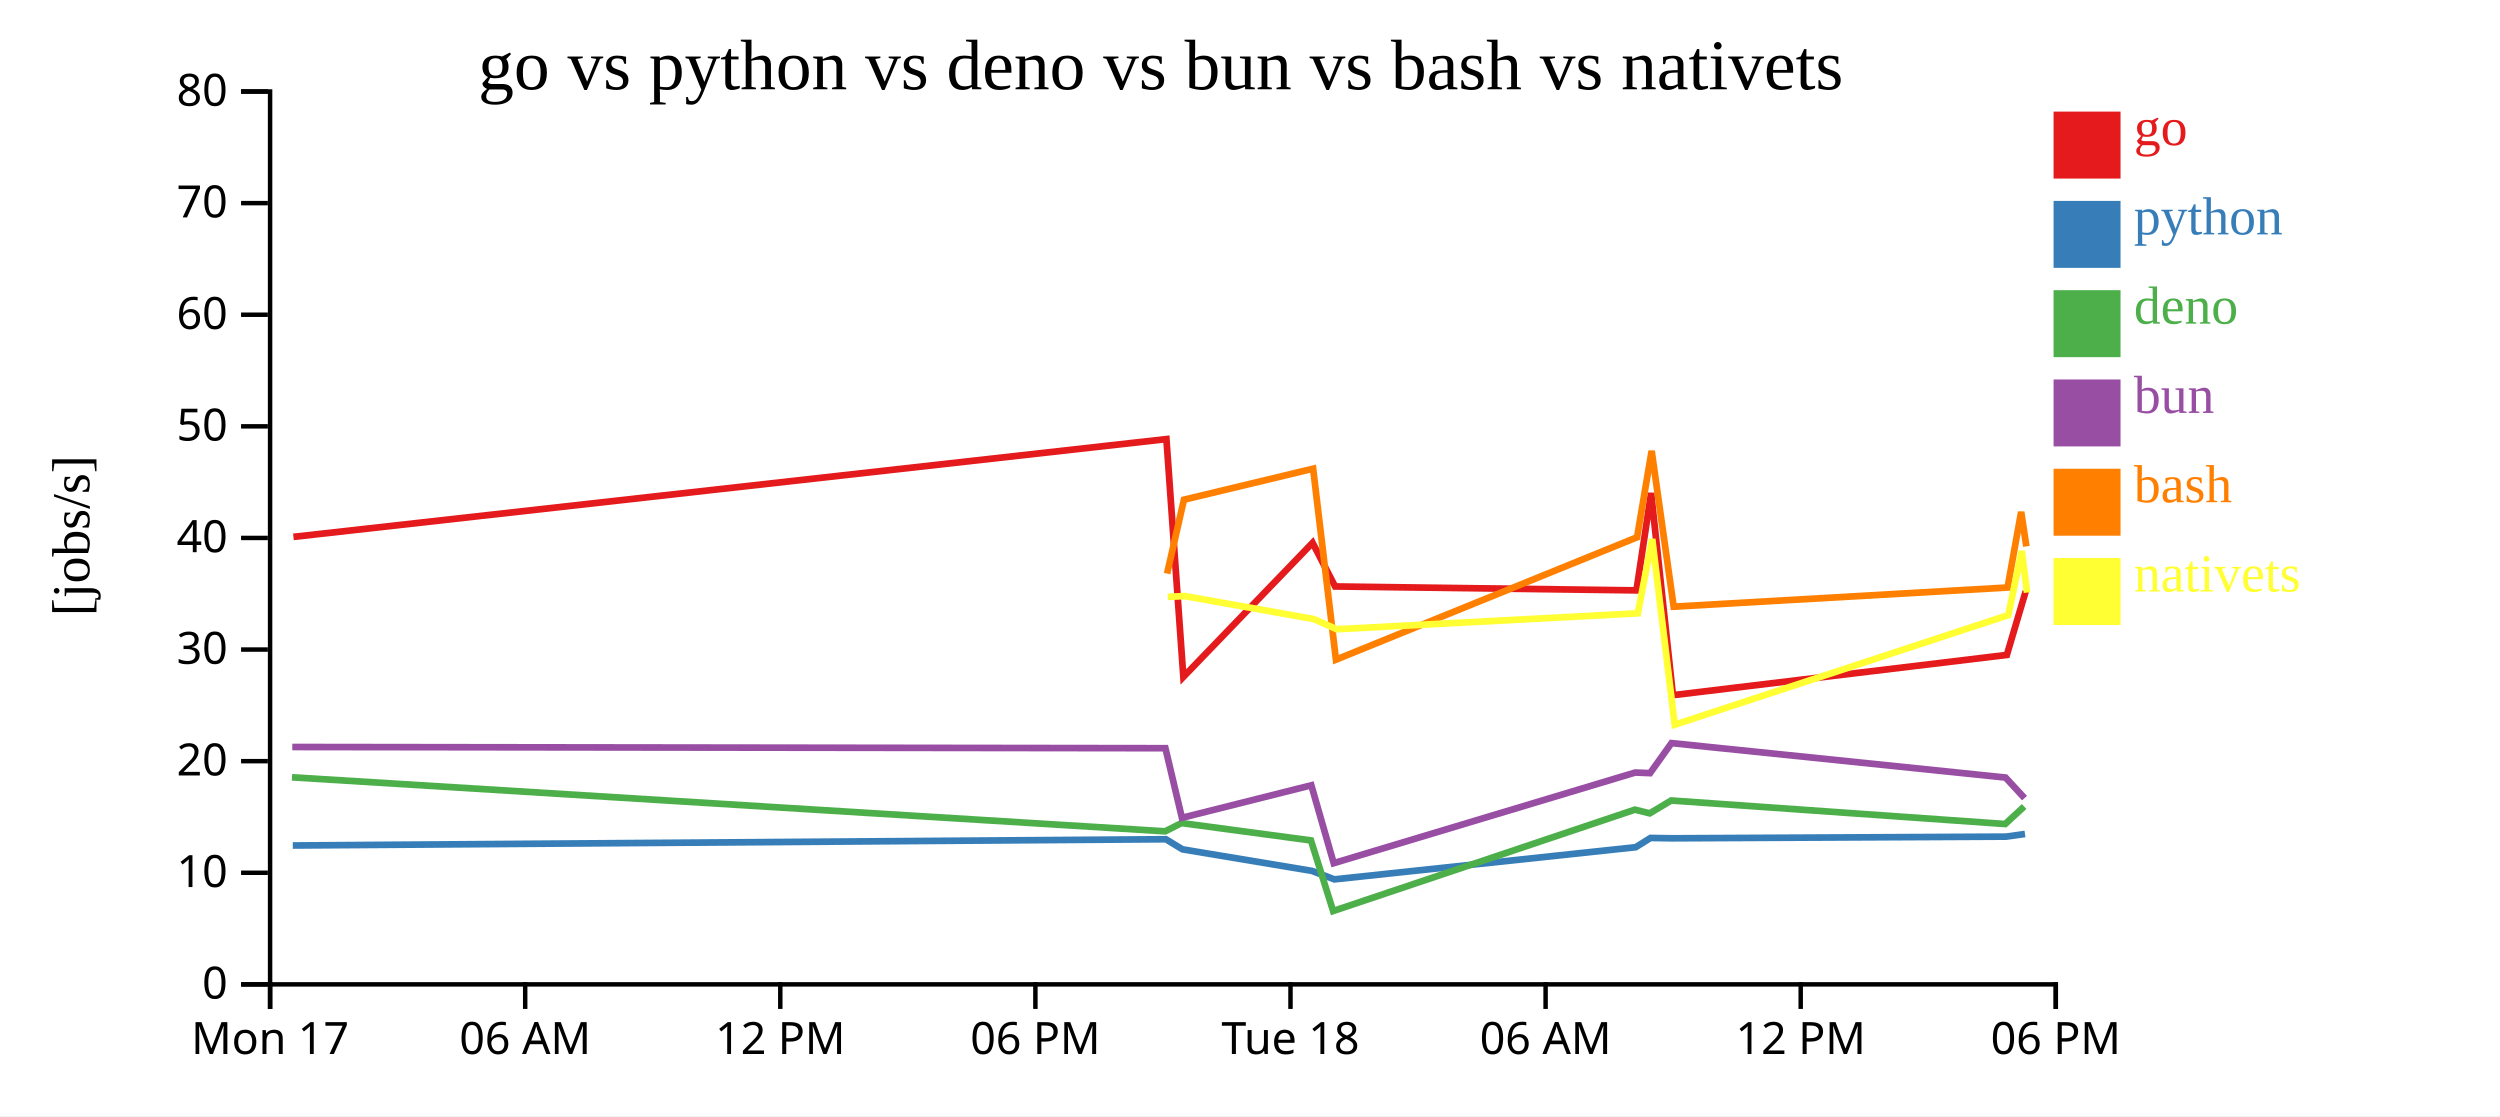
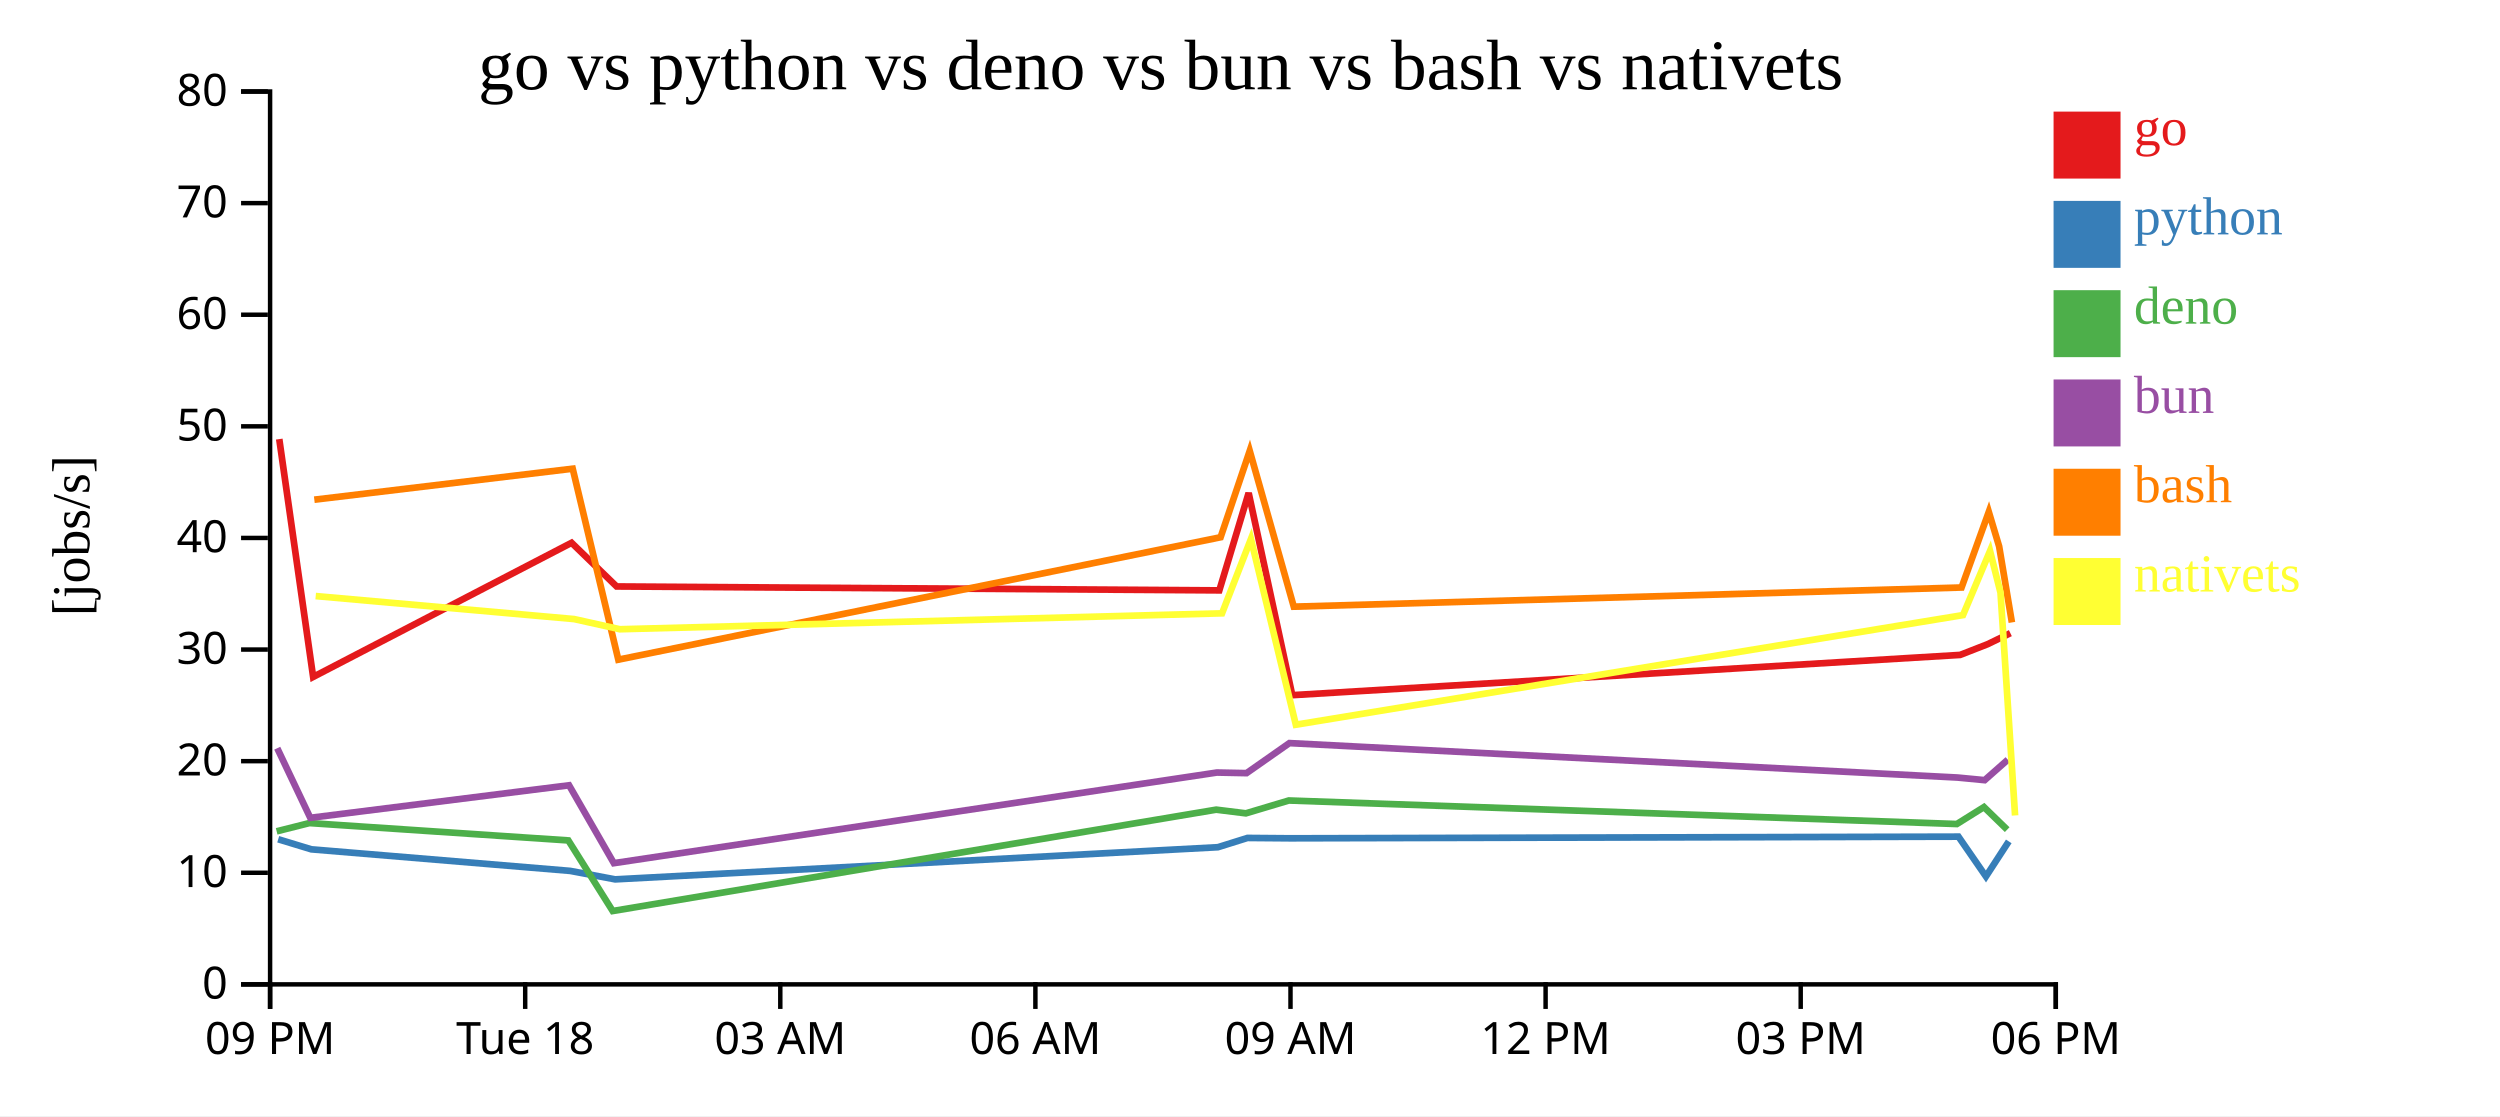
<svg xmlns="http://www.w3.org/2000/svg" width="560" height="250">
  <rect width="100%" height="100%" fill="white" />
  <g transform="translate(60,20)">
    <g transform="translate(0,200)" fill="none" font-size="10" font-family="sans-serif" text-anchor="middle">
      <path class="domain" stroke="currentColor" d="M0.5,6V0.5H400.5V6" />
      <g class="tick" opacity="1" transform="translate(0.5,0)">
        <line stroke="currentColor" y2="6" />
-         <text fill="currentColor" y="9" dy="0.71em">Mon 17</text>
+         <text fill="currentColor" y="9" dy="0.71em">09 PM</text>
      </g>
      <g class="tick" opacity="1" transform="translate(57.64286,0)">
        <line stroke="currentColor" y2="6" />
-         <text fill="currentColor" y="9" dy="0.71em">06 AM</text>
+         <text fill="currentColor" y="9" dy="0.71em">Tue 18</text>
      </g>
      <g class="tick" opacity="1" transform="translate(114.7857,0)">
        <line stroke="currentColor" y2="6" />
-         <text fill="currentColor" y="9" dy="0.71em">12 PM</text>
+         <text fill="currentColor" y="9" dy="0.71em">03 AM</text>
      </g>
      <g class="tick" opacity="1" transform="translate(171.9286,0)">
        <line stroke="currentColor" y2="6" />
-         <text fill="currentColor" y="9" dy="0.71em">06 PM</text>
+         <text fill="currentColor" y="9" dy="0.71em">06 AM</text>
      </g>
      <g class="tick" opacity="1" transform="translate(229.0714,0)">
        <line stroke="currentColor" y2="6" />
-         <text fill="currentColor" y="9" dy="0.71em">Tue 18</text>
+         <text fill="currentColor" y="9" dy="0.71em">09 AM</text>
      </g>
      <g class="tick" opacity="1" transform="translate(286.2143,0)">
        <line stroke="currentColor" y2="6" />
-         <text fill="currentColor" y="9" dy="0.71em">06 AM</text>
+         <text fill="currentColor" y="9" dy="0.71em">12 PM</text>
      </g>
      <g class="tick" opacity="1" transform="translate(343.3571,0)">
        <line stroke="currentColor" y2="6" />
-         <text fill="currentColor" y="9" dy="0.71em">12 PM</text>
+         <text fill="currentColor" y="9" dy="0.71em">03 PM</text>
      </g>
      <g class="tick" opacity="1" transform="translate(400.5,0)">
        <line stroke="currentColor" y2="6" />
        <text fill="currentColor" y="9" dy="0.71em">06 PM</text>
      </g>
    </g>
    <g fill="none" font-size="10" font-family="sans-serif" text-anchor="end">
      <path class="domain" stroke="currentColor" d="M-6,200.5H0.5V0.5H-6" />
      <g class="tick" opacity="1" transform="translate(0,200.5)">
        <line stroke="currentColor" x2="-6" />
        <text fill="currentColor" x="-9" dy="0.32em">0</text>
      </g>
      <g class="tick" opacity="1" transform="translate(0,175.5)">
        <line stroke="currentColor" x2="-6" />
        <text fill="currentColor" x="-9" dy="0.32em">10</text>
      </g>
      <g class="tick" opacity="1" transform="translate(0,150.5)">
        <line stroke="currentColor" x2="-6" />
        <text fill="currentColor" x="-9" dy="0.32em">20</text>
      </g>
      <g class="tick" opacity="1" transform="translate(0,125.5)">
        <line stroke="currentColor" x2="-6" />
        <text fill="currentColor" x="-9" dy="0.32em">30</text>
      </g>
      <g class="tick" opacity="1" transform="translate(0,100.5)">
        <line stroke="currentColor" x2="-6" />
        <text fill="currentColor" x="-9" dy="0.32em">40</text>
      </g>
      <g class="tick" opacity="1" transform="translate(0,75.5)">
        <line stroke="currentColor" x2="-6" />
        <text fill="currentColor" x="-9" dy="0.32em">50</text>
      </g>
      <g class="tick" opacity="1" transform="translate(0,50.5)">
        <line stroke="currentColor" x2="-6" />
        <text fill="currentColor" x="-9" dy="0.32em">60</text>
      </g>
      <g class="tick" opacity="1" transform="translate(0,25.5)">
        <line stroke="currentColor" x2="-6" />
        <text fill="currentColor" x="-9" dy="0.32em">70</text>
      </g>
      <g class="tick" opacity="1" transform="translate(0,0.5)">
        <line stroke="currentColor" x2="-6" />
        <text fill="currentColor" x="-9" dy="0.32em">80</text>
      </g>
    </g>
    <text text-anchor="middle" style="font-size: 12px" transform="rotate(-90)" y="-40" x="-100">[jobs/s]</text>
    <text text-anchor="middle" style="font-size: 16px" y="0" x="200">go vs python vs deno vs bun vs bash vs nativets</text>
-     <path class="line" fill="none" stroke="#e41a1c" stroke-width="1.5" d="M5.728,100.259L201.278,78.357L205.072,131.633L234.017,101.584L239.059,111.366L306.565,112.244L309.849,90.425L314.736,135.718L389.535,126.701L393.76,112.444" />
-     <path class="line" fill="none" stroke="#377eb8" stroke-width="1.5" d="M5.584,169.391L201.159,167.99L204.868,170.249L233.871,175.083L238.899,176.978L306.404,169.774L309.718,167.699L314.518,167.779L389.346,167.407L393.6,166.812" />
-     <path class="line" fill="none" stroke="#4daf4a" stroke-width="1.5" d="M5.404,154.118L200.985,166.217L204.659,164.365L233.654,168.257L238.622,184.069L306.216,161.364L309.536,162.188L314.346,159.31L389.165,164.581L393.413,160.657" />
-     <path class="line" fill="none" stroke="#984ea3" stroke-width="1.5" d="M5.471,147.329L201.052,147.598L204.752,163.191L233.734,155.904L238.751,173.349L306.291,153.048L309.611,153.182L314.412,146.455L389.241,154.17L393.496,158.779" />
-     <path class="line" fill="none" stroke="#ff7f00" stroke-width="1.5" d="M201.431,108.484L205.203,91.932L234.141,84.986L239.252,127.764L306.707,100.343L309.97,80.998L314.903,115.894L389.694,111.6L392.745,94.664L393.903,102.39" />
-     <path class="line" fill="none" stroke="#ffff33" stroke-width="1.5" d="M201.585,113.701L205.357,113.52L234.305,118.674L239.421,120.95L306.868,117.383L310.104,100.74L315.133,142.333L389.855,117.783L392.883,103.413L394.056,112.746" />
+     <path class="line" fill="none" stroke="#e41a1c" stroke-width="1.5" d="M2.555,78.357L10.143,131.633L68.033,101.584L78.117,111.366L213.129,112.244L219.698,90.425L229.472,135.718L379.07,126.701L385.221,124.301L390.322,121.825" />
+     <path class="line" fill="none" stroke="#377eb8" stroke-width="1.5" d="M2.318,167.99L9.735,170.249L67.742,175.083L77.798,176.978L212.808,169.774L219.436,167.699L229.037,167.779L378.693,167.407L384.85,176.327L389.965,168.471" />
+     <path class="line" fill="none" stroke="#4daf4a" stroke-width="1.5" d="M1.969,166.217L9.317,164.365L67.307,168.257L77.244,184.069L212.433,161.364L219.073,162.188L228.692,159.31L378.33,164.581L384.409,160.784L389.608,165.84" />
+     <path class="line" fill="none" stroke="#984ea3" stroke-width="1.5" d="M2.103,147.598L9.505,163.191L67.467,155.904L77.502,173.349L212.581,153.048L219.223,153.182L228.824,146.455L378.483,154.17L384.563,154.754L389.748,150.171" />
+     <path class="line" fill="none" stroke="#ff7f00" stroke-width="1.5" d="M10.406,91.932L68.282,84.986L78.504,127.764L213.414,100.343L219.939,80.998L229.806,115.894L379.387,111.6L385.489,94.664L387.806,102.39L390.666,119.425" />
+     <path class="line" fill="none" stroke="#ffff33" stroke-width="1.5" d="M10.714,113.52L68.61,118.674L78.841,120.95L213.736,117.383L220.208,100.74L230.266,142.333L379.71,117.783L385.765,103.413L388.112,112.746L391.377,162.661" />
    <rect class="dot" x="400" y="5" width="15" height="15" style="fill: #e41a1c;" />
    <rect class="dot" x="400" y="25" width="15" height="15" style="fill: #377eb8;" />
    <rect class="dot" x="400" y="45" width="15" height="15" style="fill: #4daf4a;" />
    <rect class="dot" x="400" y="65" width="15" height="15" style="fill: #984ea3;" />
    <rect class="dot" x="400" y="85" width="15" height="15" style="fill: #ff7f00;" />
    <rect class="dot" x="400" y="105" width="15" height="15" style="fill: #ffff33;" />
    <text class="label" x="418" y="12.5" style="fill: #e41a1c; alignment-baseline: middle;" text-anchor="left">go</text>
    <text class="label" x="418" y="32.5" style="fill: #377eb8; alignment-baseline: middle;" text-anchor="left">python</text>
    <text class="label" x="418" y="52.5" style="fill: #4daf4a; alignment-baseline: middle;" text-anchor="left">deno</text>
    <text class="label" x="418" y="72.5" style="fill: #984ea3; alignment-baseline: middle;" text-anchor="left">bun</text>
    <text class="label" x="418" y="92.5" style="fill: #ff7f00; alignment-baseline: middle;" text-anchor="left">bash</text>
    <text class="label" x="418" y="112.5" style="fill: #ffff33; alignment-baseline: middle;" text-anchor="left">nativets</text>
  </g>
</svg>
